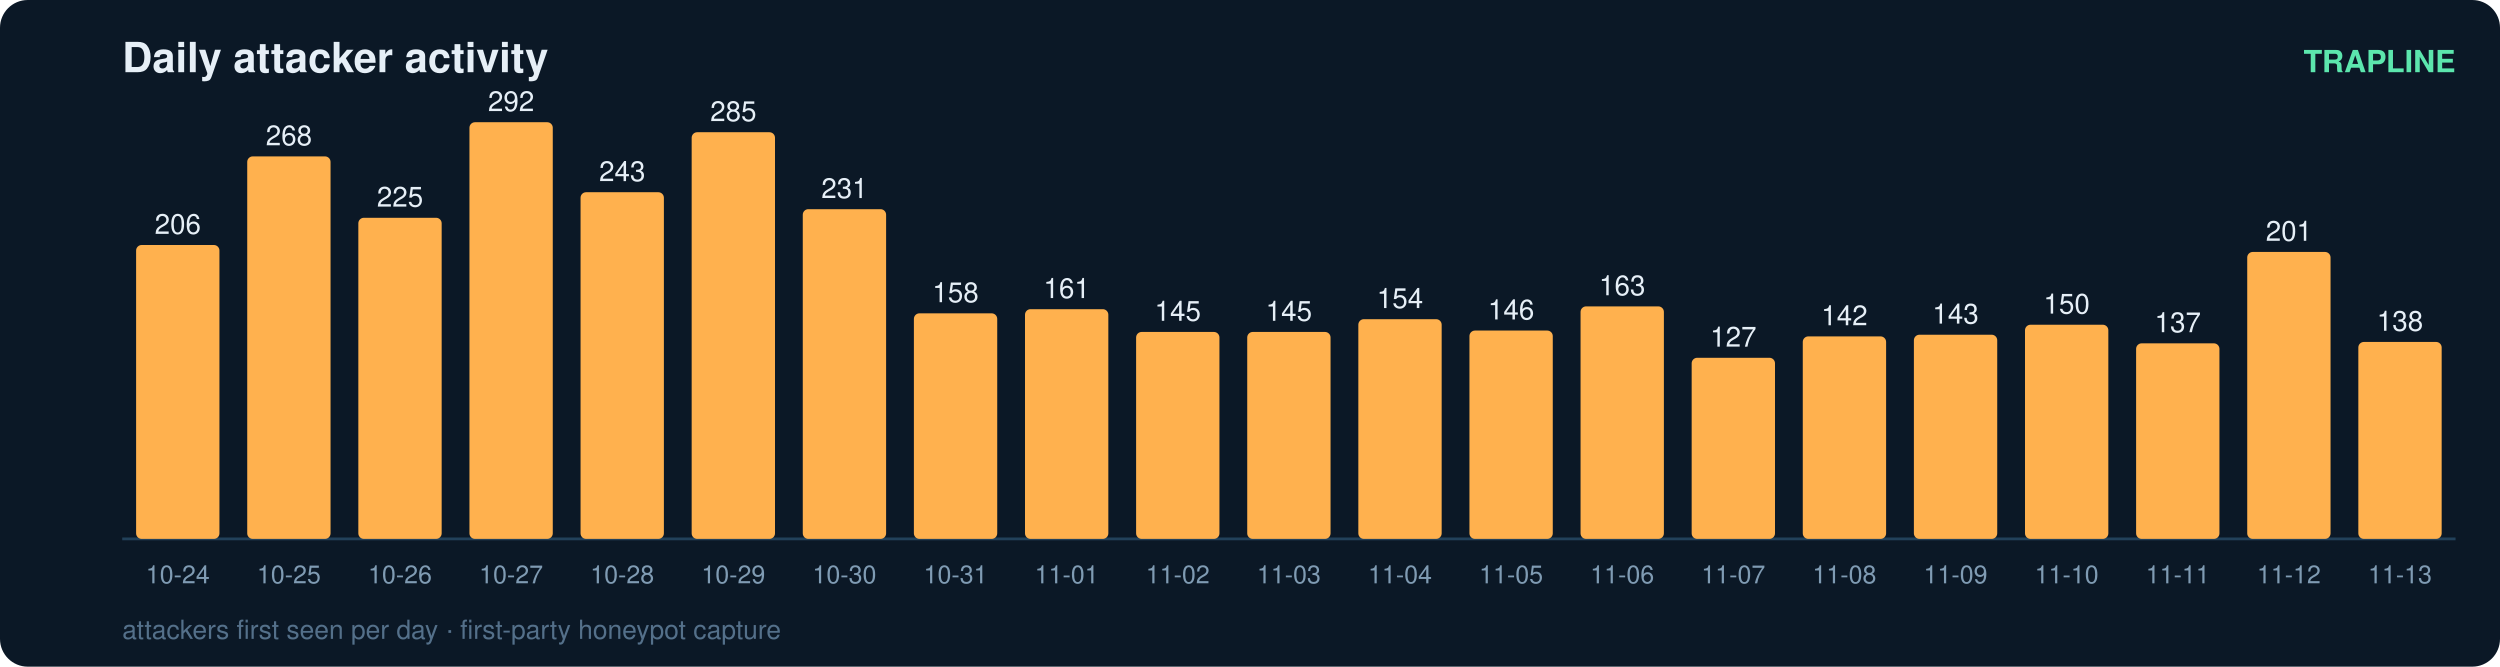
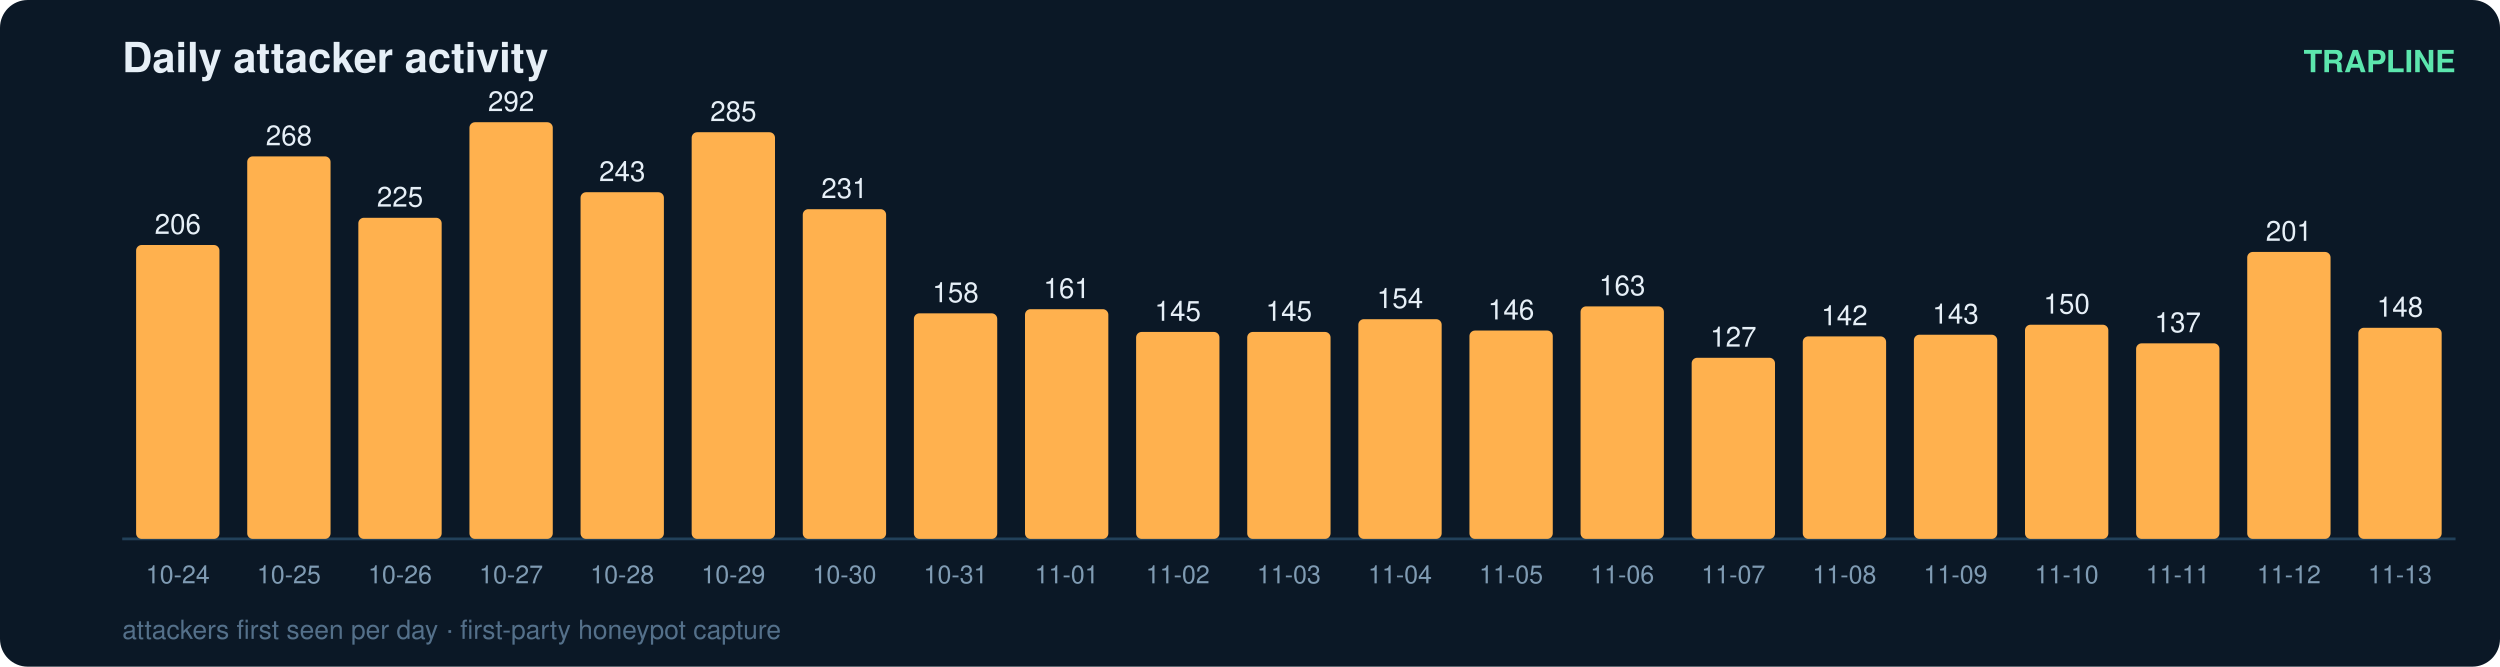
<svg xmlns="http://www.w3.org/2000/svg" width="900" height="240" viewBox="0 0 900 240" font-family="ui-sans-serif,Segoe UI,Helvetica,Arial">
  <rect width="900" height="240" rx="10" fill="#0b1826" />
  <text x="44" y="26" fill="#e6eff7" font-size="15" font-weight="700">Daily attacker activity</text>
  <text x="884" y="26" fill="#5ce6ad" font-size="11" text-anchor="end" font-weight="600">TRAPLINE</text>
  <line x1="44" y1="194" x2="884" y2="194" stroke="#22415a" stroke-width="1" />
  <rect x="49" y="88.2" width="30" height="105.8" rx="2" fill="#ffb14e" />
  <text x="64.0" y="84.2" fill="#e6eff7" font-size="10" text-anchor="middle" font-variant-numeric="tabular-nums">206</text>
  <text x="64.0" y="210.0" fill="#7f9bb3" font-size="9" text-anchor="middle">10-24</text>
  <rect x="89" y="56.3" width="30" height="137.7" rx="2" fill="#ffb14e" />
  <text x="104.0" y="52.3" fill="#e6eff7" font-size="10" text-anchor="middle" font-variant-numeric="tabular-nums">268</text>
  <text x="104.0" y="210.0" fill="#7f9bb3" font-size="9" text-anchor="middle">10-25</text>
  <rect x="129" y="78.4" width="30" height="115.6" rx="2" fill="#ffb14e" />
  <text x="144.0" y="74.4" fill="#e6eff7" font-size="10" text-anchor="middle" font-variant-numeric="tabular-nums">225</text>
  <text x="144.0" y="210.0" fill="#7f9bb3" font-size="9" text-anchor="middle">10-26</text>
  <rect x="169" y="44.0" width="30" height="150.0" rx="2" fill="#ffb14e" />
  <text x="184.0" y="40.0" fill="#e6eff7" font-size="10" text-anchor="middle" font-variant-numeric="tabular-nums">292</text>
  <text x="184.0" y="210.0" fill="#7f9bb3" font-size="9" text-anchor="middle">10-27</text>
  <rect x="209" y="69.2" width="30" height="124.8" rx="2" fill="#ffb14e" />
  <text x="224.0" y="65.2" fill="#e6eff7" font-size="10" text-anchor="middle" font-variant-numeric="tabular-nums">243</text>
  <text x="224.0" y="210.0" fill="#7f9bb3" font-size="9" text-anchor="middle">10-28</text>
  <rect x="249" y="47.6" width="30" height="146.4" rx="2" fill="#ffb14e" />
  <text x="264.0" y="43.6" fill="#e6eff7" font-size="10" text-anchor="middle" font-variant-numeric="tabular-nums">285</text>
  <text x="264.0" y="210.0" fill="#7f9bb3" font-size="9" text-anchor="middle">10-29</text>
  <rect x="289" y="75.3" width="30" height="118.7" rx="2" fill="#ffb14e" />
  <text x="304.0" y="71.3" fill="#e6eff7" font-size="10" text-anchor="middle" font-variant-numeric="tabular-nums">231</text>
  <text x="304.0" y="210.0" fill="#7f9bb3" font-size="9" text-anchor="middle">10-30</text>
  <rect x="329" y="112.8" width="30" height="81.2" rx="2" fill="#ffb14e" />
  <text x="344.0" y="108.8" fill="#e6eff7" font-size="10" text-anchor="middle" font-variant-numeric="tabular-nums">158</text>
  <text x="344.0" y="210.0" fill="#7f9bb3" font-size="9" text-anchor="middle">10-31</text>
  <rect x="369" y="111.3" width="30" height="82.7" rx="2" fill="#ffb14e" />
  <text x="384.0" y="107.3" fill="#e6eff7" font-size="10" text-anchor="middle" font-variant-numeric="tabular-nums">161</text>
  <text x="384.0" y="210.0" fill="#7f9bb3" font-size="9" text-anchor="middle">11-01</text>
  <rect x="409" y="119.5" width="30" height="74.5" rx="2" fill="#ffb14e" />
  <text x="424.0" y="115.5" fill="#e6eff7" font-size="10" text-anchor="middle" font-variant-numeric="tabular-nums">145</text>
  <text x="424.0" y="210.0" fill="#7f9bb3" font-size="9" text-anchor="middle">11-02</text>
  <rect x="449" y="119.5" width="30" height="74.5" rx="2" fill="#ffb14e" />
  <text x="464.0" y="115.5" fill="#e6eff7" font-size="10" text-anchor="middle" font-variant-numeric="tabular-nums">145</text>
  <text x="464.0" y="210.0" fill="#7f9bb3" font-size="9" text-anchor="middle">11-03</text>
  <rect x="489" y="114.9" width="30" height="79.1" rx="2" fill="#ffb14e" />
  <text x="504.0" y="110.9" fill="#e6eff7" font-size="10" text-anchor="middle" font-variant-numeric="tabular-nums">154</text>
  <text x="504.0" y="210.0" fill="#7f9bb3" font-size="9" text-anchor="middle">11-04</text>
  <rect x="529" y="119.0" width="30" height="75.0" rx="2" fill="#ffb14e" />
  <text x="544.0" y="115.0" fill="#e6eff7" font-size="10" text-anchor="middle" font-variant-numeric="tabular-nums">146</text>
  <text x="544.0" y="210.0" fill="#7f9bb3" font-size="9" text-anchor="middle">11-05</text>
  <rect x="569" y="110.3" width="30" height="83.7" rx="2" fill="#ffb14e" />
  <text x="584.0" y="106.3" fill="#e6eff7" font-size="10" text-anchor="middle" font-variant-numeric="tabular-nums">163</text>
  <text x="584.0" y="210.0" fill="#7f9bb3" font-size="9" text-anchor="middle">11-06</text>
  <rect x="609" y="128.8" width="30" height="65.2" rx="2" fill="#ffb14e" />
  <text x="624.0" y="124.8" fill="#e6eff7" font-size="10" text-anchor="middle" font-variant-numeric="tabular-nums">127</text>
  <text x="624.0" y="210.0" fill="#7f9bb3" font-size="9" text-anchor="middle">11-07</text>
  <rect x="649" y="121.1" width="30" height="72.9" rx="2" fill="#ffb14e" />
  <text x="664.0" y="117.1" fill="#e6eff7" font-size="10" text-anchor="middle" font-variant-numeric="tabular-nums">142</text>
  <text x="664.0" y="210.0" fill="#7f9bb3" font-size="9" text-anchor="middle">11-08</text>
  <rect x="689" y="120.5" width="30" height="73.5" rx="2" fill="#ffb14e" />
  <text x="704.0" y="116.5" fill="#e6eff7" font-size="10" text-anchor="middle" font-variant-numeric="tabular-nums">143</text>
  <text x="704.0" y="210.0" fill="#7f9bb3" font-size="9" text-anchor="middle">11-09</text>
  <rect x="729" y="116.9" width="30" height="77.1" rx="2" fill="#ffb14e" />
  <text x="744.0" y="112.9" fill="#e6eff7" font-size="10" text-anchor="middle" font-variant-numeric="tabular-nums">150</text>
  <text x="744.0" y="210.0" fill="#7f9bb3" font-size="9" text-anchor="middle">11-10</text>
  <rect x="769" y="123.6" width="30" height="70.4" rx="2" fill="#ffb14e" />
  <text x="784.0" y="119.6" fill="#e6eff7" font-size="10" text-anchor="middle" font-variant-numeric="tabular-nums">137</text>
  <text x="784.0" y="210.0" fill="#7f9bb3" font-size="9" text-anchor="middle">11-11</text>
  <rect x="809" y="90.7" width="30" height="103.3" rx="2" fill="#ffb14e" />
  <text x="824.0" y="86.7" fill="#e6eff7" font-size="10" text-anchor="middle" font-variant-numeric="tabular-nums">201</text>
  <text x="824.0" y="210.0" fill="#7f9bb3" font-size="9" text-anchor="middle">11-12</text>
-   <rect x="849" y="123.1" width="30" height="70.9" rx="2" fill="#ffb14e" />
-   <text x="864.0" y="119.1" fill="#e6eff7" font-size="10" text-anchor="middle" font-variant-numeric="tabular-nums">138</text>
+   <rect x="849" y="118.0" width="30" height="76.0" rx="2" fill="#ffb14e" />
+   <text x="864.0" y="114.0" fill="#e6eff7" font-size="10" text-anchor="middle" font-variant-numeric="tabular-nums">148</text>
  <text x="864.0" y="210.0" fill="#7f9bb3" font-size="9" text-anchor="middle">11-13</text>
  <text x="44" y="230" fill="#54708a" font-size="9.5">attackers first seen per day · first-party honeypot capture</text>
</svg>
